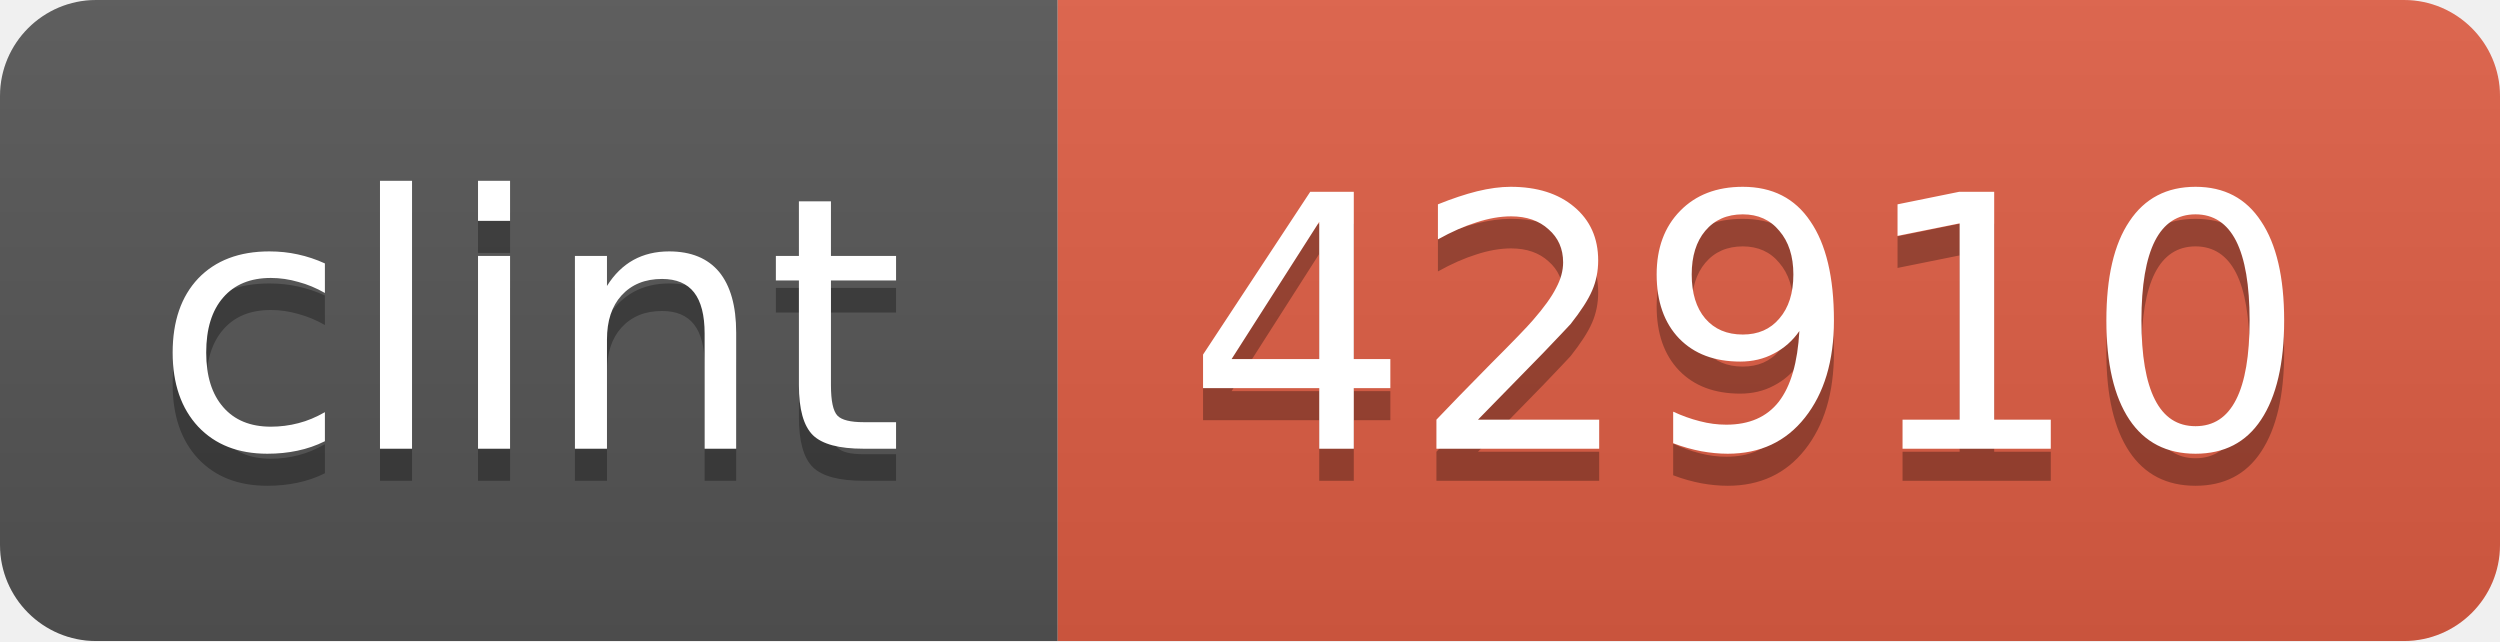
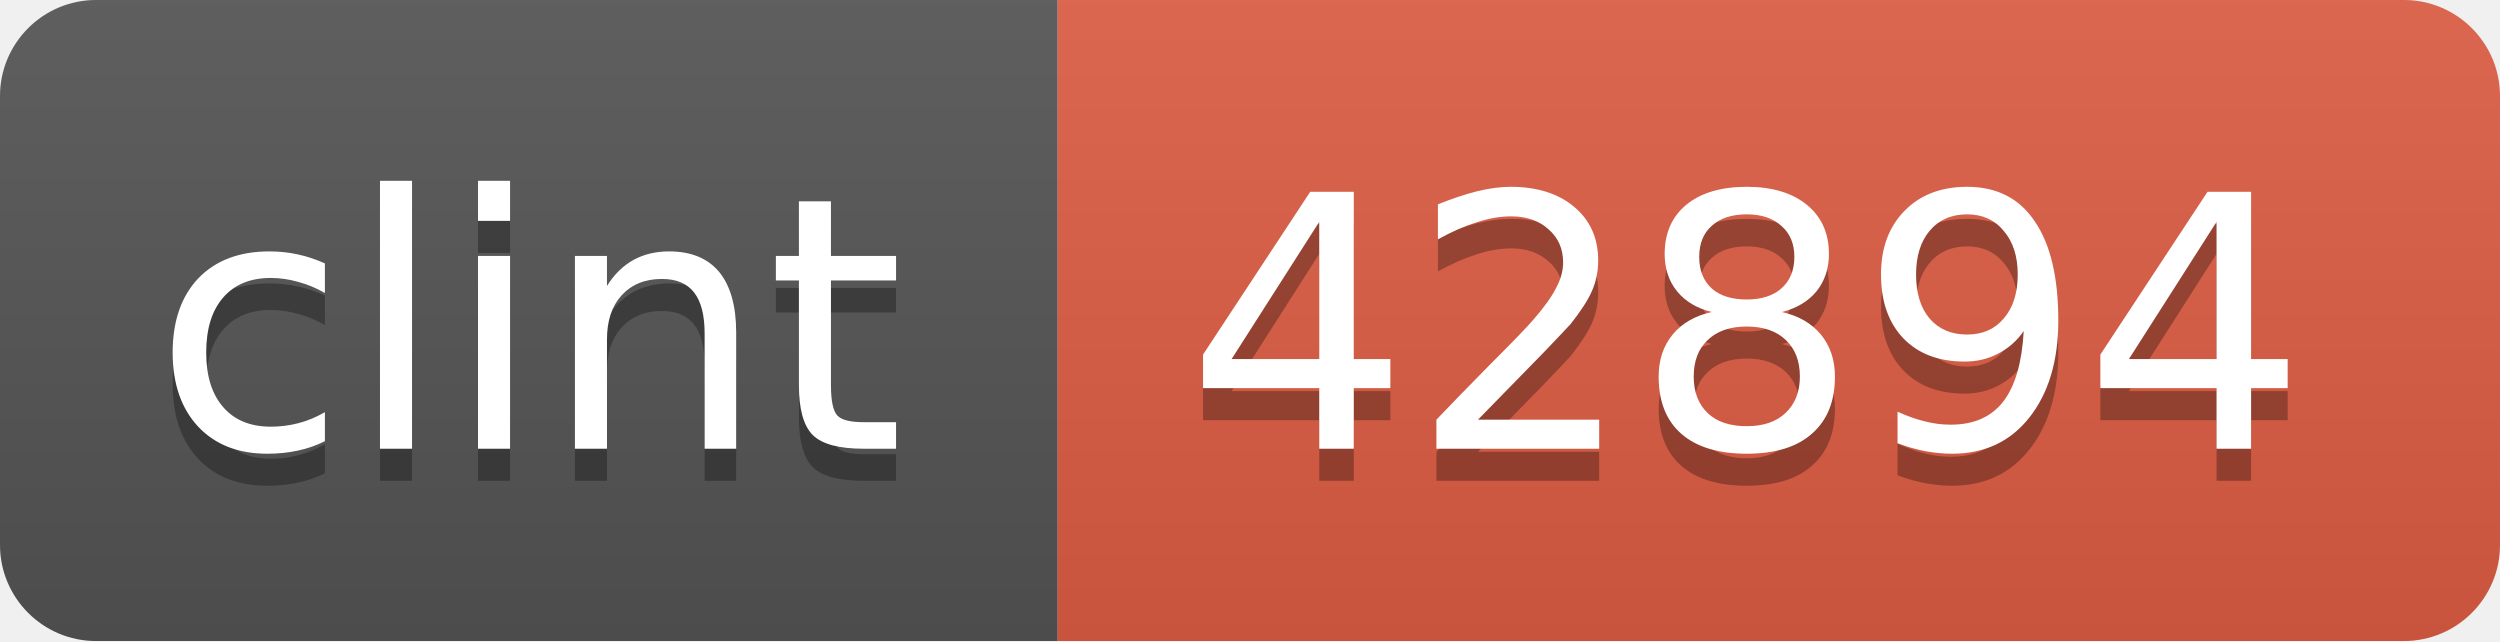
<svg xmlns="http://www.w3.org/2000/svg" width="78" height="20">
  <linearGradient id="b" x2="0" y2="100%">
    <stop offset="0" stop-color="#bbb" stop-opacity=".1" />
    <stop offset="1" stop-opacity=".1" />
  </linearGradient>
  <clipPath id="a">
    <rect width="78" height="20" rx="3" fill="#fff" />
  </clipPath>
  <g clip-path="url(#a)">
    <path fill="#555" d="M0 0h33v20H0z" />
    <path fill="#e05d44" d="M33 0h45v20H33z" />
    <path fill="url(#b)" d="M0 0h78v20H0z" />
  </g>
  <g fill="#fff" text-anchor="middle" font-family="DejaVu Sans,Verdana,Geneva,sans-serif" font-size="11">
    <text x="16.5" y="15" fill="#010101" fill-opacity=".3">clint</text>
    <text x="16.5" y="14">clint</text>
-     <text x="54.5" y="15" fill="#010101" fill-opacity=".3">42910</text>
-     <text x="54.5" y="14">42910</text>
+     <text x="54.5" y="15" fill="#010101" fill-opacity=".3">42894</text>
+     <text x="54.5" y="14">42894</text>
  </g>
</svg>
